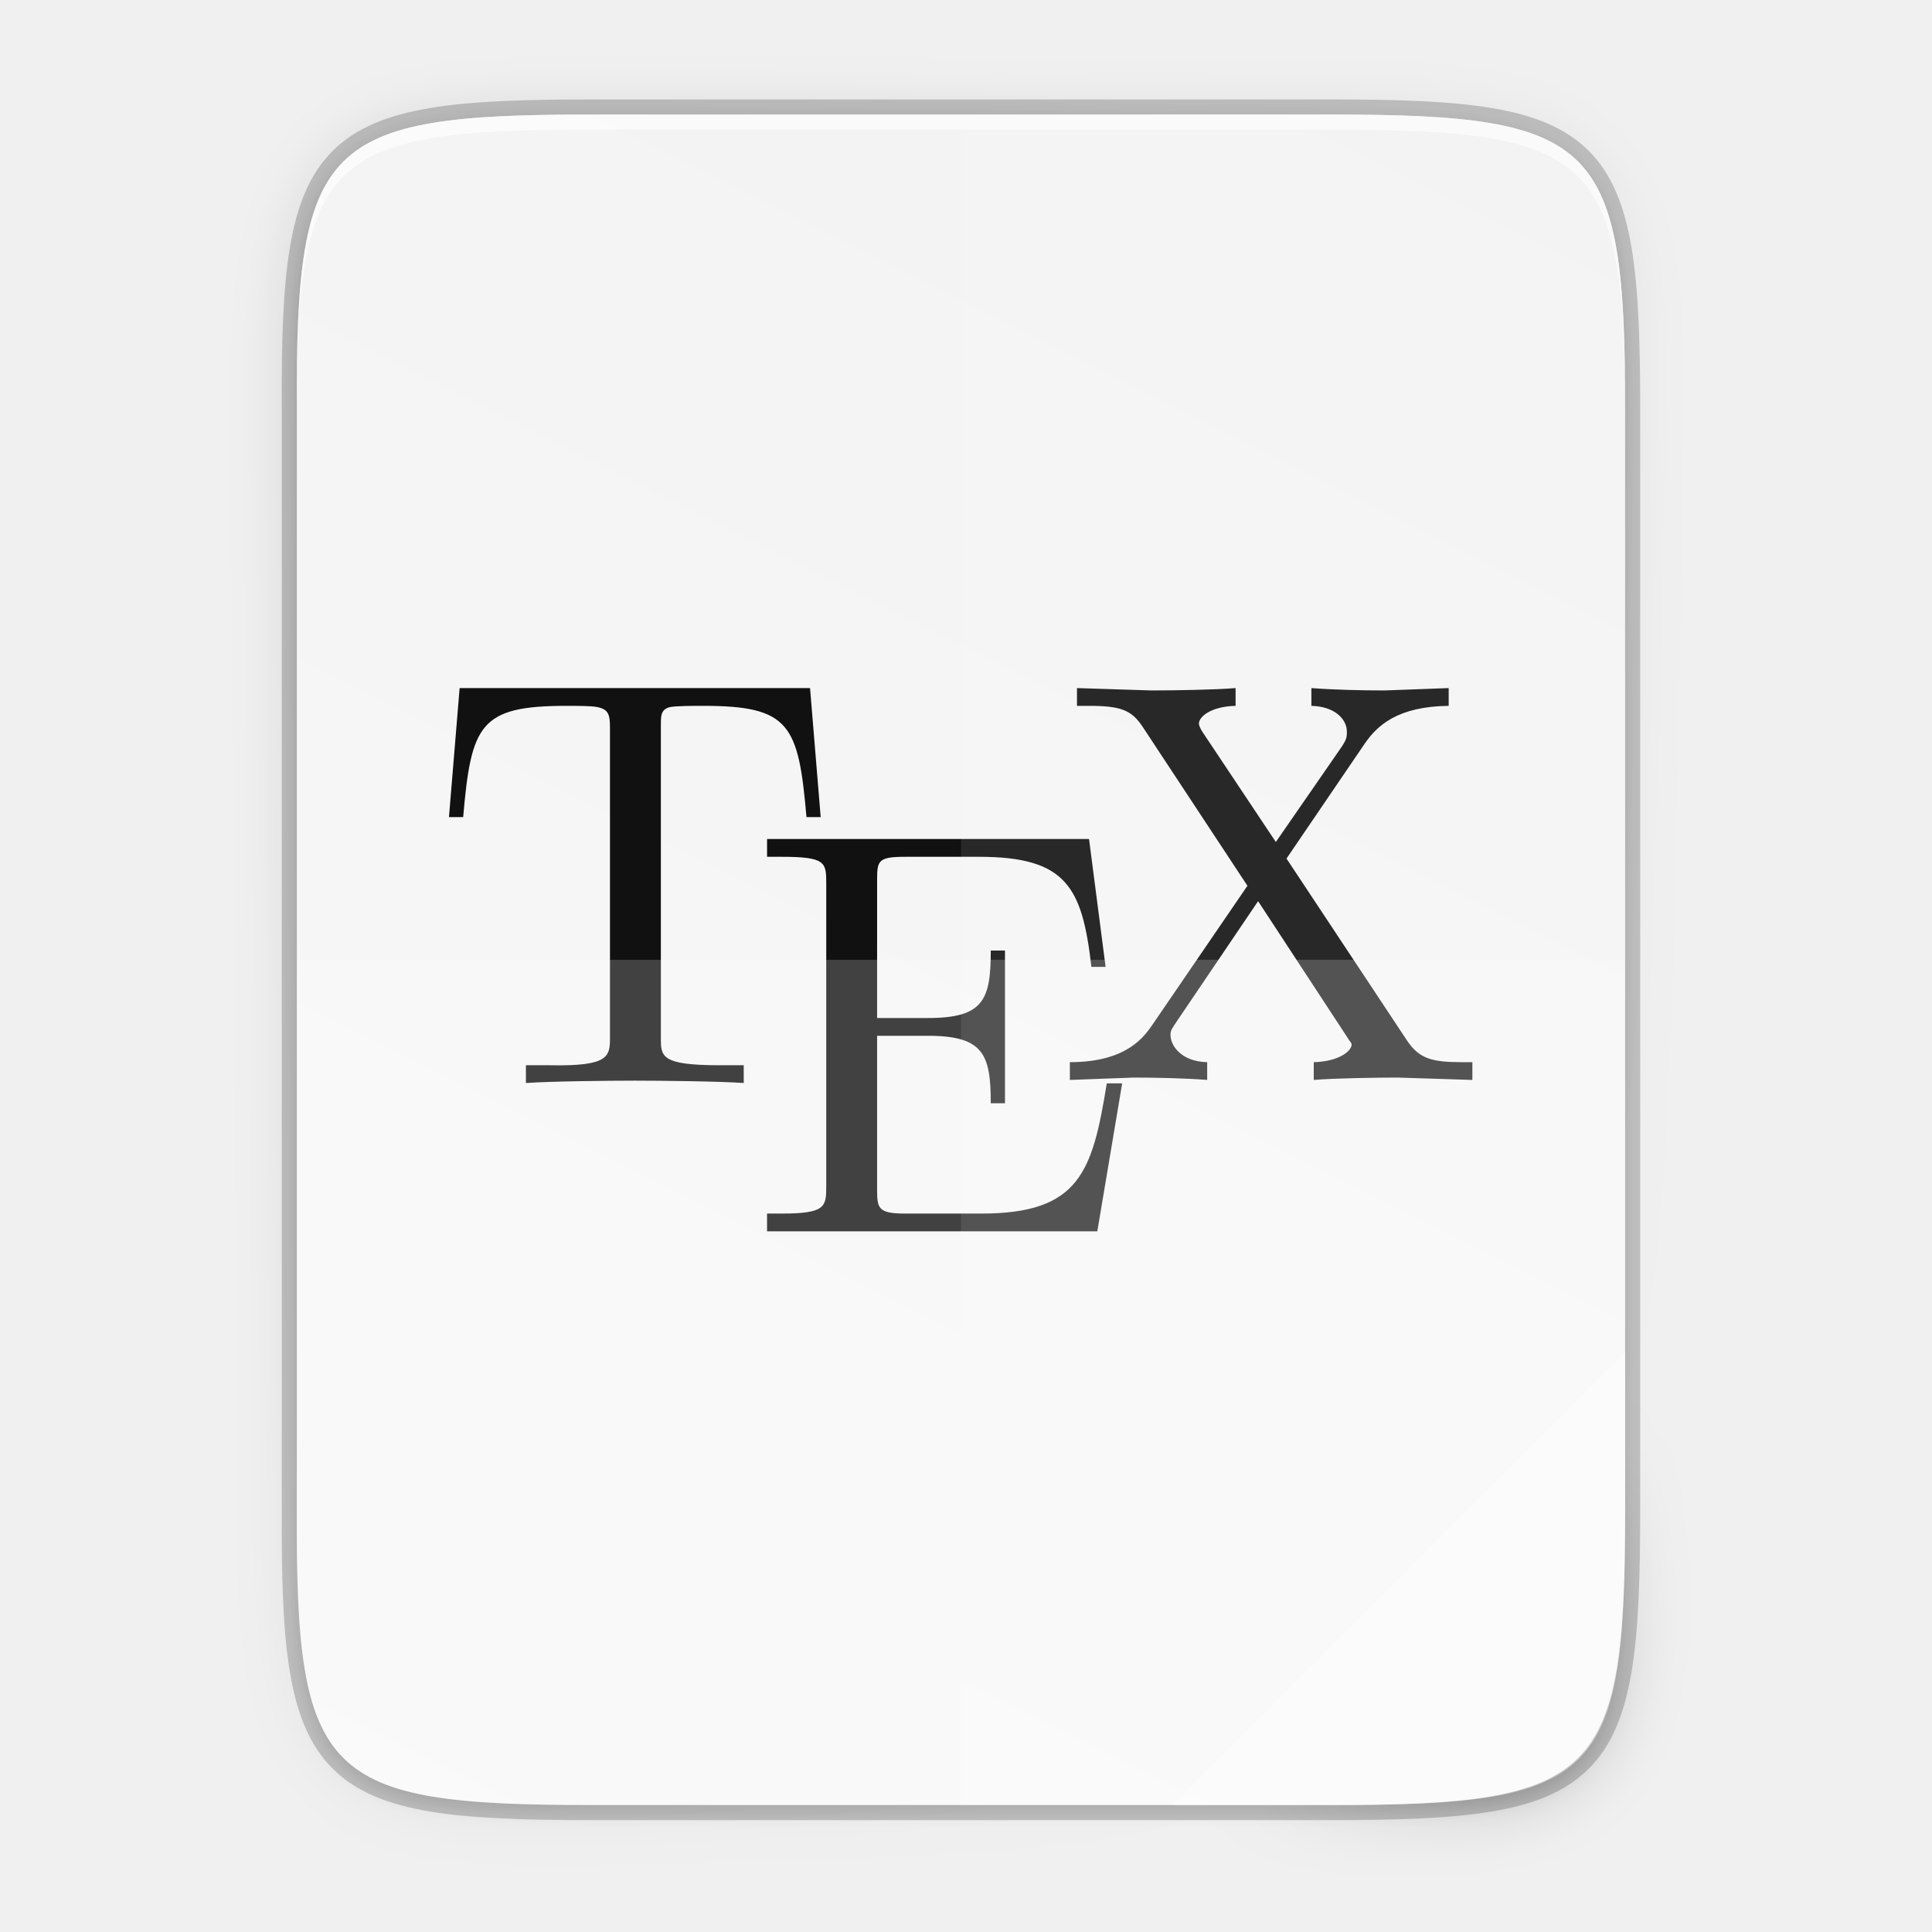
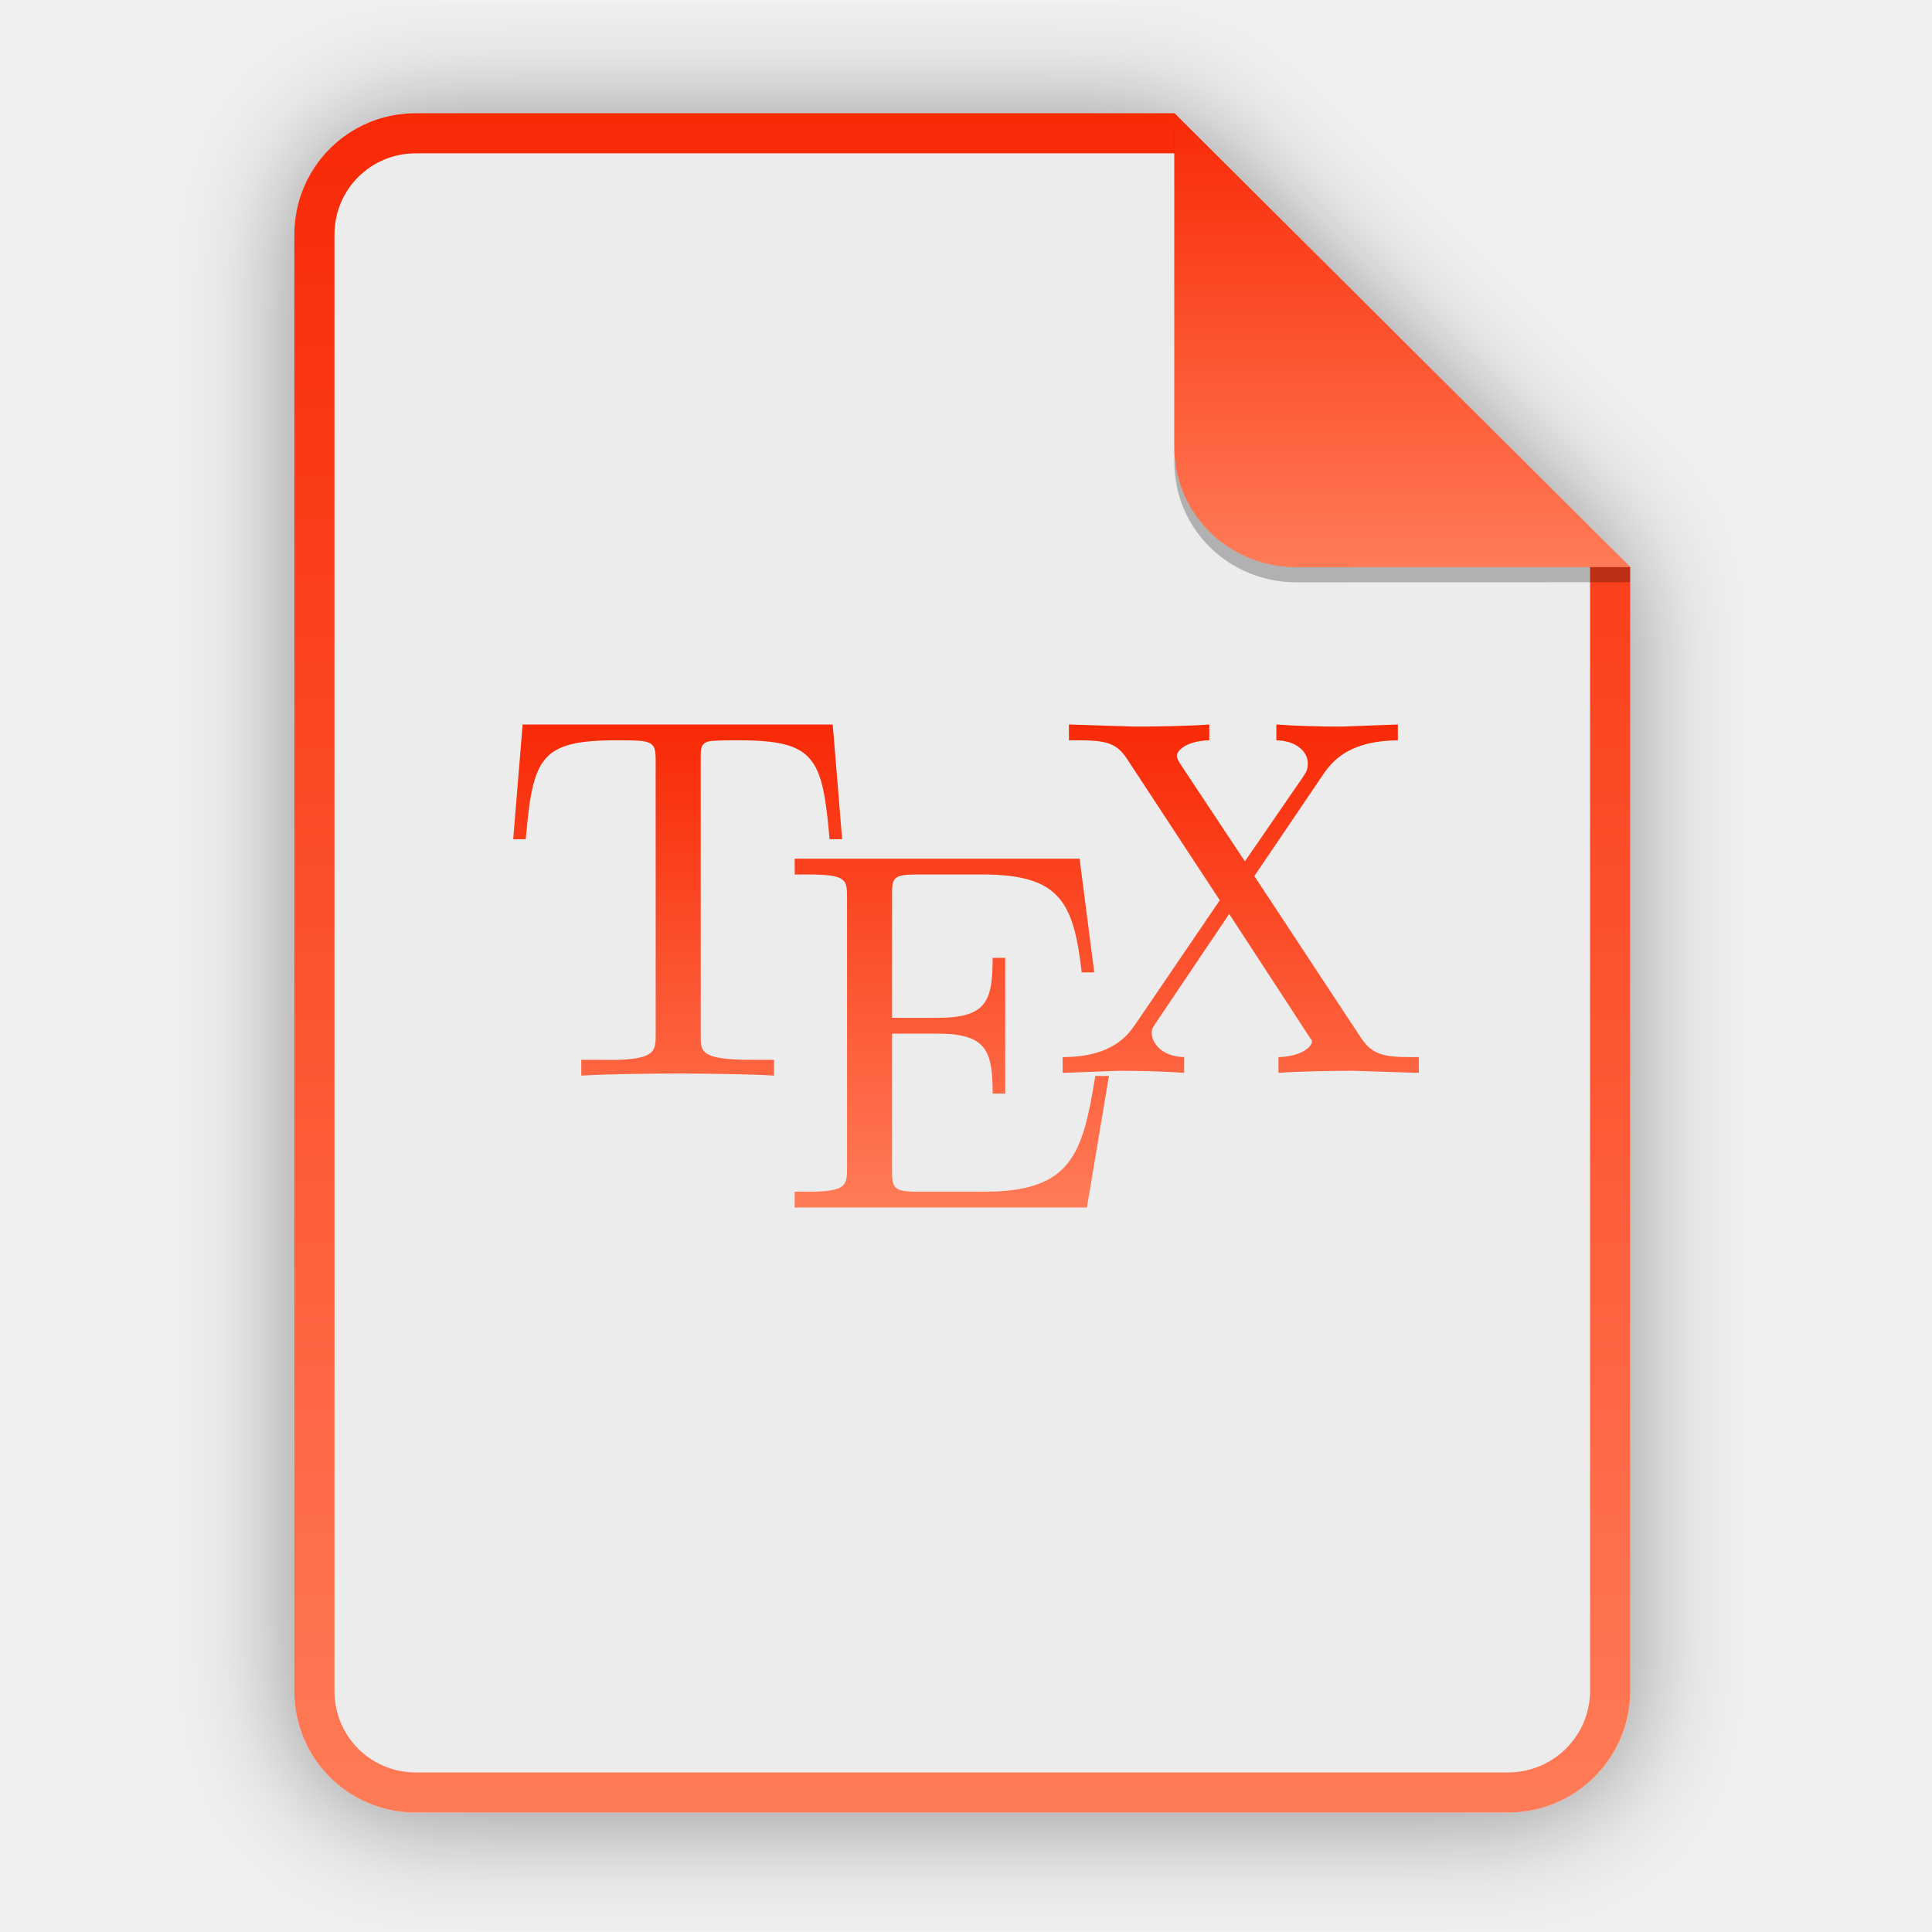
- <svg xmlns="http://www.w3.org/2000/svg" xmlns:xlink="http://www.w3.org/1999/xlink" width="256" height="256" viewBox="0 0 67.733 67.733">
+ <svg xmlns="http://www.w3.org/2000/svg" width="256" height="256" viewBox="0 0 256 256" fill="none">
+   <g opacity="0.4" filter="url(#filter0_f)">
+     <path d="M55.084 15.564H155.608L216.009 75.713L216.011 224.609C216.011 233.52 208.749 240.737 199.838 240.737H55.084C46.173 240.737 39 233.564 39 224.654V31.647C39 22.737 46.173 15.564 55.084 15.564H55.084Z" fill="black" />
+   </g>
+   <path d="M55.084 15H155.608L216.009 75.149L216.011 224.045C216.011 232.956 208.749 240.174 199.838 240.174H55.084C46.173 240.174 39 233 39 224.09V31.084C39 22.173 46.173 15 55.084 15H55.084Z" fill="#ECECEC" />
+   <path fill-rule="evenodd" clip-rule="evenodd" d="M155.608 20.319H55.084C49.111 20.319 44.319 25.111 44.319 31.084V224.09C44.319 230.063 49.111 234.855 55.084 234.855H199.838C205.83 234.855 210.692 229.999 210.692 224.046V75.149L155.608 20.319ZM155.608 15H55.084C46.173 15 39 22.173 39 31.084V224.09C39 233 46.173 240.174 55.084 240.174H199.838C208.749 240.174 216.011 232.956 216.011 224.045L216.009 75.149L155.608 15Z" fill="url(#paint0_linear)" />
+   <path d="M141.638 96V98.094H143.026C146.721 98.094 147.996 98.574 149.273 100.462L161.625 119.29L150.521 135.608C149.581 136.959 147.591 140.07 140.805 140.07V142.164L148.3 141.885C150.785 141.885 154.487 141.962 156.905 142.164V140.07C153.815 140.003 152.604 138.077 152.604 136.864C152.604 136.256 152.828 136.071 153.297 135.329L162.876 121.105L173.424 137.281C173.558 137.55 173.842 137.778 173.842 137.98C173.842 138.787 172.291 140.003 169.401 140.07V142.164C171.752 141.962 176.702 141.885 179.254 141.885L188 142.164V140.07H186.749C183.257 140.07 181.776 139.653 180.364 137.56L166.207 116.084L175.371 102.556C176.846 100.395 179.244 98.161 185.224 98.094V96L177.729 96.279C175.04 96.279 171.809 96.205 169.123 96V98.094C171.809 98.161 173.287 99.606 173.287 101.161C173.287 101.833 173.2 102.092 172.732 102.835L164.956 114.132L156.35 101.161C156.217 100.96 155.936 100.456 155.936 100.187C155.936 99.374 157.347 98.161 160.237 98.094V96C157.885 96.202 152.935 96.279 150.384 96.279L141.638 96ZM69.251 96L68 111.202H69.666C70.605 100.331 71.595 98.094 81.743 98.094C82.954 98.094 84.679 98.094 85.355 98.231C86.763 98.5 86.88 99.189 86.88 100.741V137.086C86.88 139.381 86.857 140.574 79.8 140.433H77.024V142.527C79.78 142.325 86.703 142.248 89.793 142.248C92.884 142.248 99.81 142.325 102.563 142.527V140.433H99.787C92.73 140.433 92.847 139.381 92.847 137.086V100.741C92.847 99.394 92.746 98.503 93.957 98.231C94.696 98.097 96.566 98.094 97.844 98.094C107.991 98.094 108.981 100.331 109.921 111.202H111.587L110.339 96H69.251ZM105.299 113.783V115.876H106.964C112.138 115.876 112.239 116.515 112.239 118.944V154.697C112.239 157.13 112.138 157.907 106.964 157.907H105.299V160H144.022L146.939 142.567H145.133C143.454 152.964 141.979 157.907 130.416 157.907H121.533C118.376 157.907 118.202 157.345 118.202 155.118V136.962H124.172C130.691 136.962 131.53 139.17 131.53 144.909H133.196V126.918H131.53C131.53 132.725 130.691 134.868 124.172 134.868H118.202V118.524C118.202 116.296 118.376 115.876 121.533 115.876H130.142C140.423 115.876 142.253 119.462 143.33 128.847H144.995L143.052 113.783H105.299Z" fill="url(#paint1_linear)" />
+   <path opacity="0.25" d="M155.608 17V61.231C155.608 70.141 162.867 77.16 171.777 77.16L216.009 77.149V75.149L155.608 17Z" fill="black" />
+   <path d="M155.608 15V59.231C155.608 68.141 162.867 75.16 171.777 75.16L216.009 75.149L155.608 15Z" fill="url(#paint2_linear)" />
  <defs>
-     <linearGradient id="a">
-       <stop offset="0" stop-color="#919caf" />
-       <stop offset=".262" stop-color="#68758e" />
-       <stop offset=".705" stop-color="#485a6c" />
-       <stop offset="1" stop-color="#444c5c" />
+     <filter id="filter0_f" x="23.878" y="0.441" width="207.255" height="255.418" filterUnits="userSpaceOnUse" color-interpolation-filters="sRGB">
+       <feFlood flood-opacity="0" result="BackgroundImageFix" />
+       <feBlend mode="normal" in="SourceGraphic" in2="BackgroundImageFix" result="shape" />
+       <feGaussianBlur stdDeviation="7.561" result="effect1_foregroundBlur" />
+     </filter>
+     <linearGradient id="paint0_linear" x1="127.506" y1="245.178" x2="127.506" y2="15" gradientUnits="userSpaceOnUse">
+       <stop offset="0.022" stop-color="#FF7B57" />
+       <stop offset="1" stop-color="#F92906" />
    </linearGradient>
-     <linearGradient id="b">
-       <stop offset="0" stop-color="#3b3b3b" />
-       <stop offset="1" stop-color="#fff" />
+     <linearGradient id="paint1_linear" x1="128" y1="161.422" x2="128" y2="96" gradientUnits="userSpaceOnUse">
+       <stop offset="0.022" stop-color="#FF7B57" />
+       <stop offset="1" stop-color="#F92906" />
    </linearGradient>
-     <linearGradient gradientUnits="userSpaceOnUse" y2="119.093" x2="-35.31" y1="401.584" x1="529.655" id="h" xlink:href="#c" gradientTransform="matrix(0 -.11989 .11989 0 .363 292.548)" />
-     <linearGradient id="c">
-       <stop offset="0" stop-color="#f2f2f2" />
-       <stop offset="1" stop-color="#f9f9f9" />
+     <linearGradient id="paint2_linear" x1="185.808" y1="76.497" x2="185.808" y2="15" gradientUnits="userSpaceOnUse">
+       <stop offset="0.022" stop-color="#FF7B57" />
+       <stop offset="1" stop-color="#F92906" />
    </linearGradient>
-     <linearGradient xlink:href="#d" id="f" x1="88" y1="88" x2="488" y2="488" gradientUnits="userSpaceOnUse" />
-     <linearGradient id="d">
-       <stop offset="0" stop-opacity=".588" />
-       <stop offset=".88" stop-opacity="0" />
-       <stop offset="1" />
-     </linearGradient>
-     <filter id="g" x="-.053" width="1.106" y="-.044" height="1.088" color-interpolation-filters="sRGB">
-       <feGaussianBlur stdDeviation="8.48" />
-     </filter>
-     <filter id="e" x="-.013" width="1.026" y="-.011" height="1.022" color-interpolation-filters="sRGB">
-       <feGaussianBlur stdDeviation="2.12" />
-     </filter>
  </defs>
-   <path d="M20.705 4.015c-9.339 0-10.344.96-10.298 10.317V52.965c-.046 9.357.96 10.317 10.298 10.317h25.97c9.34 0 10.299-.96 10.299-10.317V14.332c0-9.358-.96-10.317-10.298-10.317z" style="marker:none" color="#000" overflow="visible" opacity=".2" fill="none" stroke="#000" stroke-width="1.058" enable-background="accumulate" />
-   <path style="marker:none" d="M189.843 74c-70.593 0-78.189 7.25-77.843 77.987v292.026c-.346 70.736 7.25 77.987 77.843 77.987h196.314c70.593 0 76.006-7.274 77.843-77.987V151.987C464 81.25 456.75 74 386.157 74z" transform="matrix(.1323 0 0 .1323 -4.41 -5.51)" color="#000" overflow="visible" opacity=".1" filter="url(#e)" enable-background="accumulate" />
-   <path d="M189.843 74c-70.593 0-78.189 7.25-77.843 77.987v292.026c-.346 70.736 7.25 77.987 77.843 77.987h196.314C456.75 522 464 514.75 464 444.013V151.987C464 81.25 456.75 74 386.157 74z" style="marker:none" transform="matrix(.1323 0 0 .1323 -4.41 -5.51)" color="#000" overflow="visible" opacity=".3" fill="url(#f)" filter="url(#g)" enable-background="accumulate" />
-   <path style="marker:none" d="M20.705 233.282c-9.339 0-10.344.959-10.298 10.317v38.632c-.046 9.358.96 10.317 10.298 10.317h25.97c9.34 0 10.299-.959 10.299-10.317V243.6c0-9.358-.96-10.317-10.298-10.317z" color="#000" overflow="visible" fill="url(#h)" enable-background="accumulate" transform="translate(0 -229.267)" />
-   <path style="marker:none" d="M20.705 4.015c-9.339 0-10.344.96-10.298 10.317v.53c-.046-9.358.96-10.318 10.298-10.318h25.97c9.34 0 10.299.96 10.299 10.317v-.529c0-9.358-.96-10.317-10.298-10.317z" color="#000" overflow="visible" opacity=".6" fill="#fff" enable-background="accumulate" />
-   <path style="line-height:125%;-inkscape-font-specification:'Latin Modern Roman';text-align:start" d="M37.757 24.123v.623h.415c1.105 0 1.486.143 1.868.705l3.693 5.603-3.32 4.856c-.281.402-.876 1.328-2.905 1.328v.623l2.241-.083c.743 0 1.85.023 2.573.083v-.623c-.924-.02-1.286-.593-1.286-.954 0-.181.067-.236.207-.457l2.864-4.233 3.154 4.814c.04.08.125.148.125.208 0 .24-.464.602-1.328.622v.623c.703-.06 2.183-.083 2.946-.083l2.615.083v-.623h-.374c-1.044 0-1.487-.124-1.909-.747L45.103 30.1l2.74-4.026c.441-.643 1.158-1.308 2.946-1.328v-.623l-2.241.083c-.804 0-1.77-.022-2.573-.083v.623c.803.02 1.245.45 1.245.913 0 .2-.026.277-.166.498l-2.325 3.362-2.573-3.86c-.04-.06-.124-.21-.124-.29 0-.242.422-.603 1.286-.623v-.623c-.703.06-2.183.083-2.946.083zm-21.643 0l-.374 4.524h.498c.281-3.235.577-3.901 3.611-3.901.362 0 .878 0 1.08.041.421.08.456.285.456.747V36.35c0 .683-.007 1.038-2.117.996h-.83v.623c.824-.06 2.894-.083 3.818-.083.924 0 2.995.023 3.818.083v-.623h-.83c-2.11 0-2.075-.313-2.075-.996V25.534c0-.401-.03-.666.332-.747.221-.04.78-.041 1.162-.041 3.034 0 3.33.666 3.611 3.901h.498l-.373-4.524zm10.778 5.292v.623h.498c1.547 0 1.577.19 1.577.913v10.64c0 .724-.03.955-1.577.955h-.498v.623H38.47l.872-5.188h-.54c-.502 3.094-.943 4.565-4.4 4.565h-2.656c-.944 0-.996-.167-.996-.83v-5.403h1.785c1.949 0 2.2.657 2.2 2.365h.498v-5.354h-.498c0 1.728-.251 2.366-2.2 2.366h-1.785v-4.864c0-.663.052-.788.996-.788h2.574c3.074 0 3.621 1.067 3.943 3.86h.498l-.581-4.483z" font-weight="400" font-size="15.128" font-family="Latin Modern Roman" letter-spacing="0" word-spacing="0" fill="#111" enable-background="new" />
-   <path style="marker:none" d="M33.69 4.015v59.267h12.986c9.339 0 10.055-.963 10.298-10.317V14.332c0-9.358-.96-10.317-10.298-10.317z" color="#000" overflow="visible" opacity=".1" fill="#fff" enable-background="accumulate" />
-   <path style="marker:none" d="M10.407 33.648v19.317c-.046 9.358.96 10.317 10.298 10.317h25.97c9.34 0 10.056-.963 10.299-10.317V33.648z" color="#000" overflow="visible" opacity=".2" fill="#fff" enable-background="accumulate" />
-   <path style="marker:none" d="M41.099 63.282l15.875-15.875v5.949c-.014 8.994-1.006 9.926-10.1 9.926z" color="#000" overflow="visible" opacity=".4" fill="#fff" enable-background="accumulate" />
</svg>
